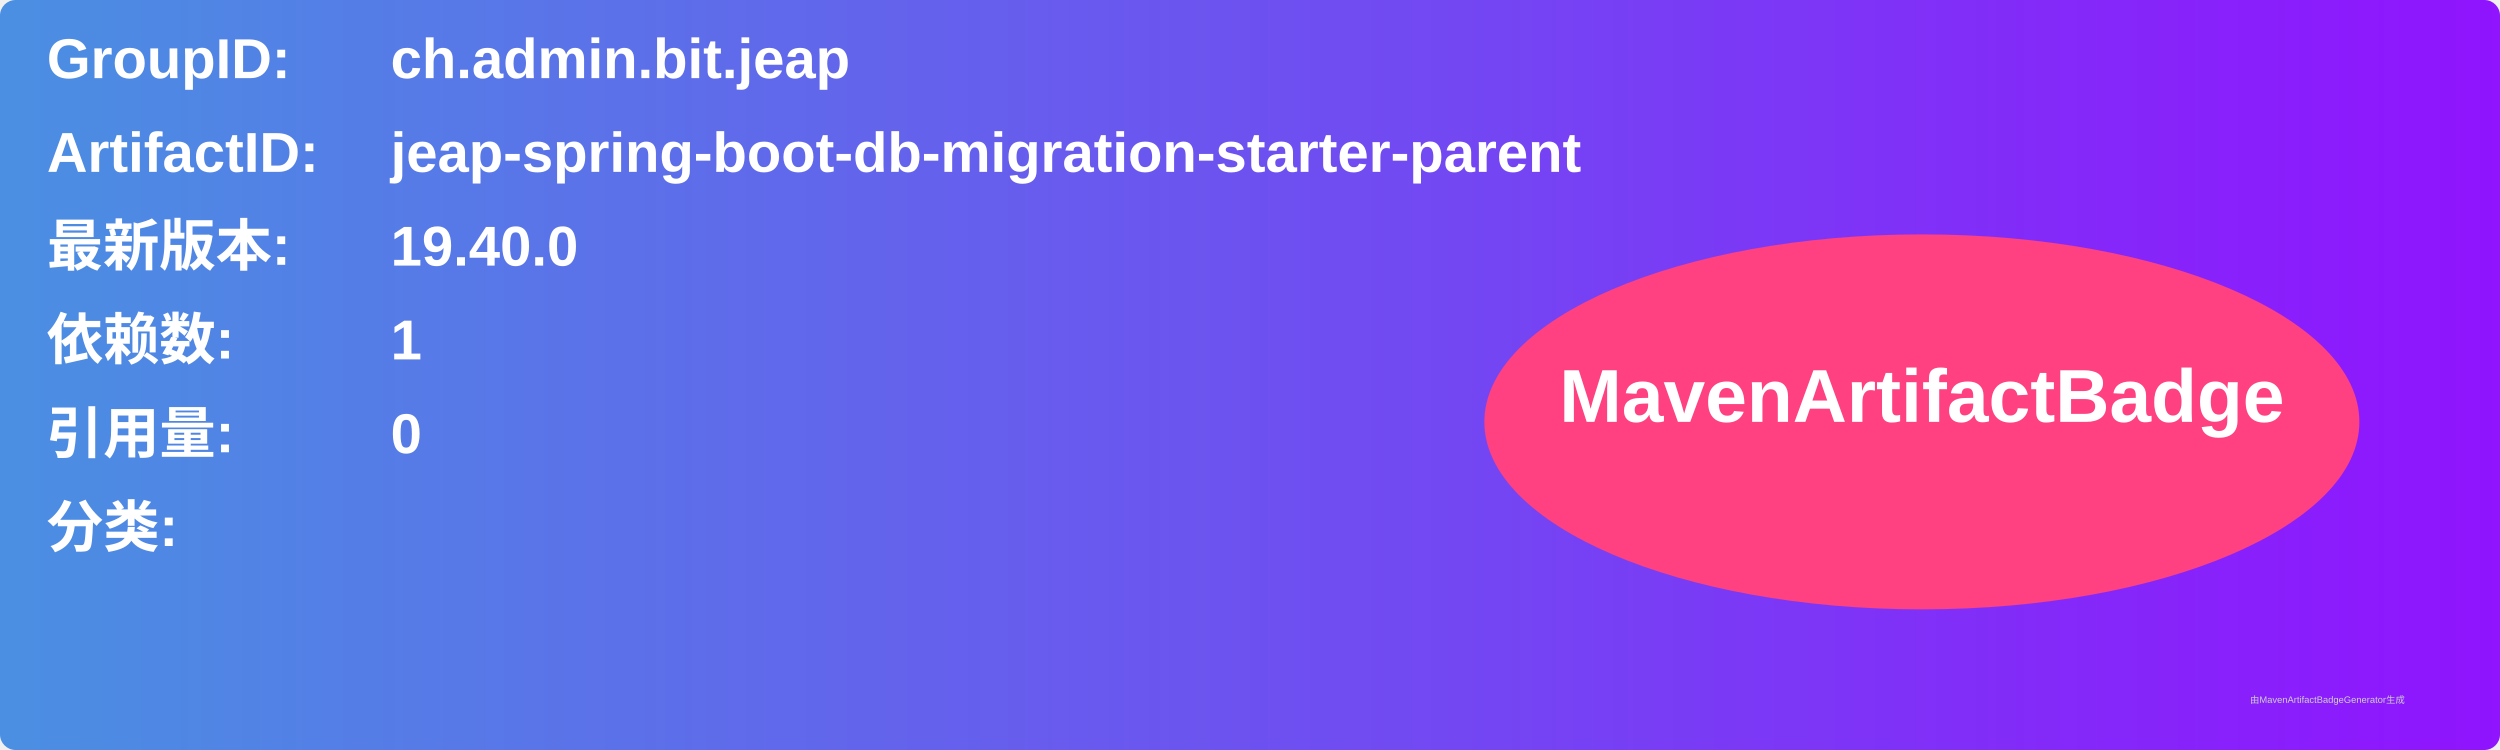
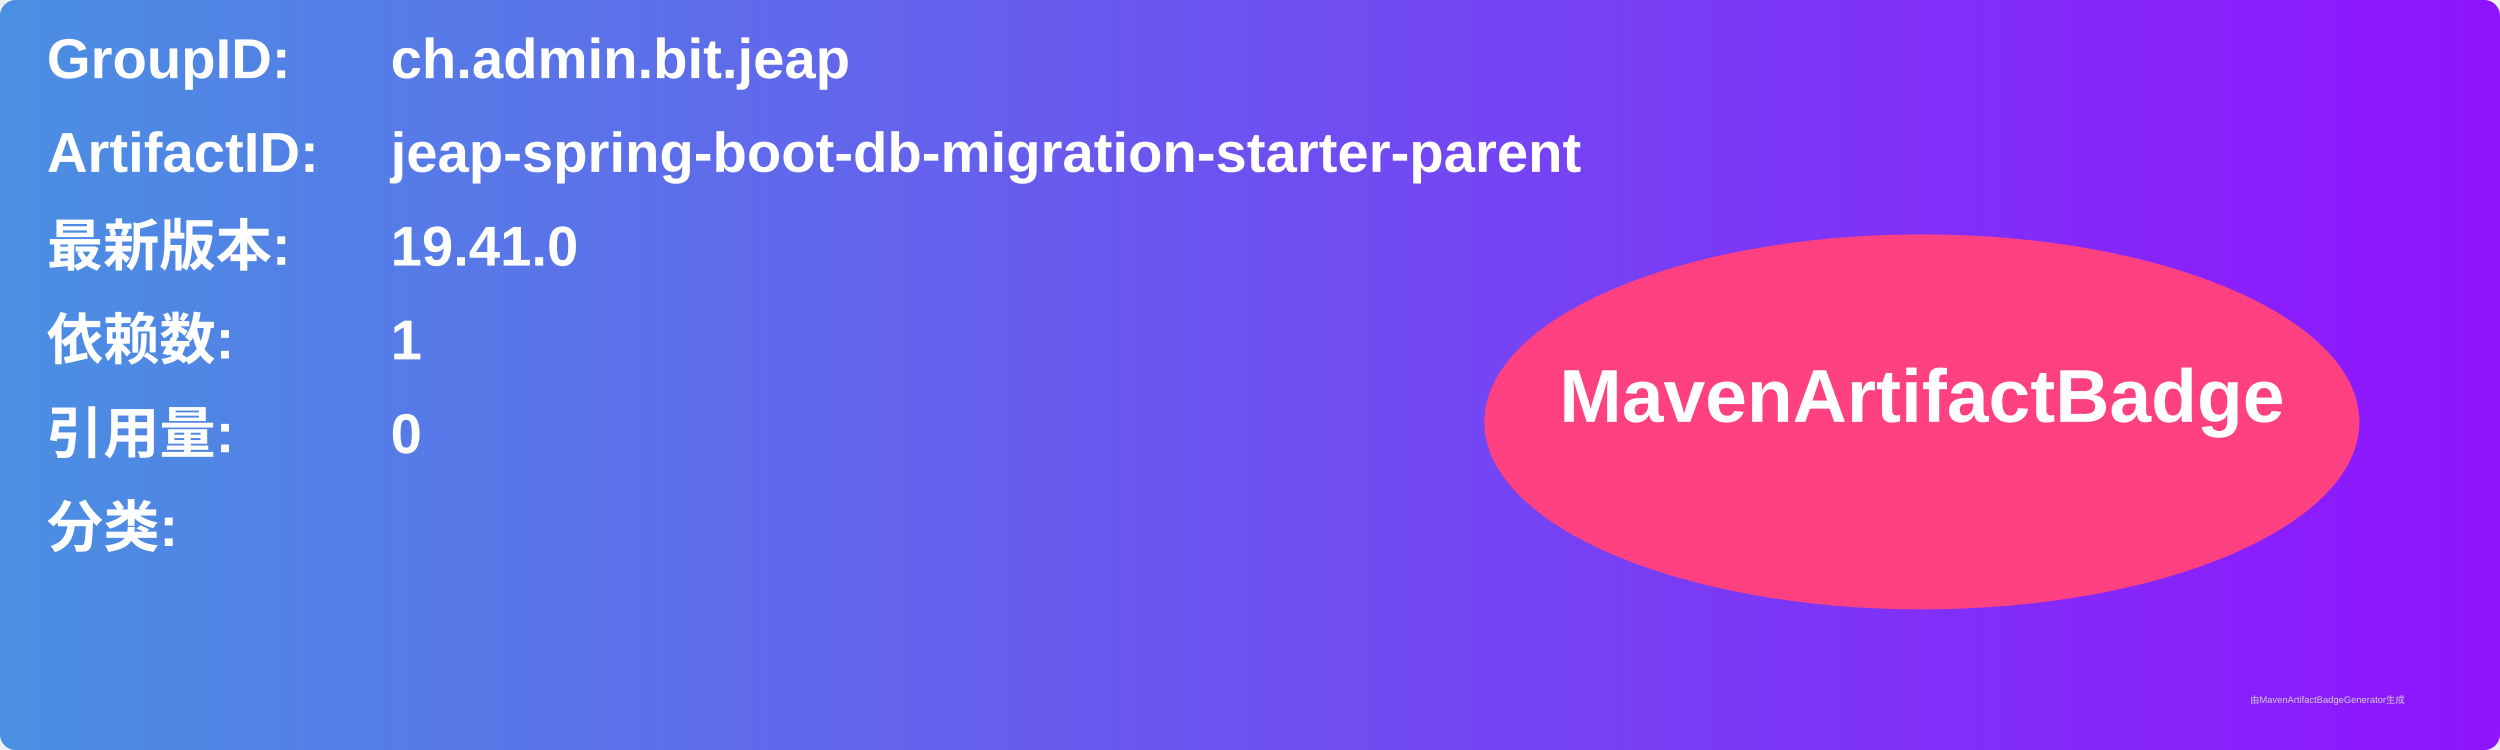
<svg xmlns="http://www.w3.org/2000/svg" width="800" height="240" viewBox="0 0 800 240">
  <linearGradient id="grad" x1="0%" y1="0%" x2="100%" y2="0%">
    <stop offset="0%" stop-color="#4a90e2" />
    <stop offset="100%" stop-color="#9013fe" />
  </linearGradient>
  <rect width="100%" height="100%" rx="5" ry="5" fill="url(#grad)" />
  <g transform="translate(15, 15)">
    <text x="0" y="10" font-family="Arial" font-size="18" fill="white" font-weight="bold" width="260">GroupID:</text>
    <text x="110" y="10" font-family="Arial" font-size="18" fill="white" font-weight="bold" width="460">ch.admin.bit.jeap</text>
    <text x="0" y="40" font-family="Arial" font-size="18" fill="white" font-weight="bold" width="260">ArtifactID:</text>
    <text x="110" y="40" font-family="Arial" font-size="18" fill="white" font-weight="bold" width="460">jeap-spring-boot-db-migration-starter-parent</text>
    <text x="0" y="70" font-family="Arial" font-size="18" fill="white" font-weight="bold">最新版本:</text>
    <text x="110" y="70" font-family="Arial" font-size="18" fill="white" font-weight="bold">
-       <tspan font-weight="bold">19.40.0</tspan>
+       <tspan font-weight="bold">19.41.0</tspan>
    </text>
    <text x="0" y="100" font-family="Arial" font-size="18" fill="white" font-weight="bold">依赖数: </text>
    <text x="110" y="100" font-family="Arial" font-size="18" fill="white">
      <tspan font-weight="bold">1</tspan>
    </text>
    <text x="0" y="130" font-family="Arial" font-size="18" fill="white" font-weight="bold">引用量: </text>
    <text x="110" y="130" font-family="Arial" font-size="18" fill="white">
      <tspan font-weight="bold">0</tspan>
    </text>
    <text x="0" y="160" font-family="Arial" font-size="18" fill="white" font-weight="bold">分类:</text>
    <text x="10" y="190" font-family="Arial" font-size="10" fill="white">
      <tspan font-weight="bold" />
    </text>
    <ellipse cx="600" cy="120" rx="140" ry="60" fill="#ff4081" />
    <text x="600" y="120" text-anchor="middle" font-family="Arial" font-size="24" fill="white" font-weight="bold">MavenArtifactBadge</text>
  </g>
  <text x="720" y="225" font-family="Arial" font-size="3" fill="#d0d0d0">由MavenArtifactBadgeGenerator生成</text>
</svg>
